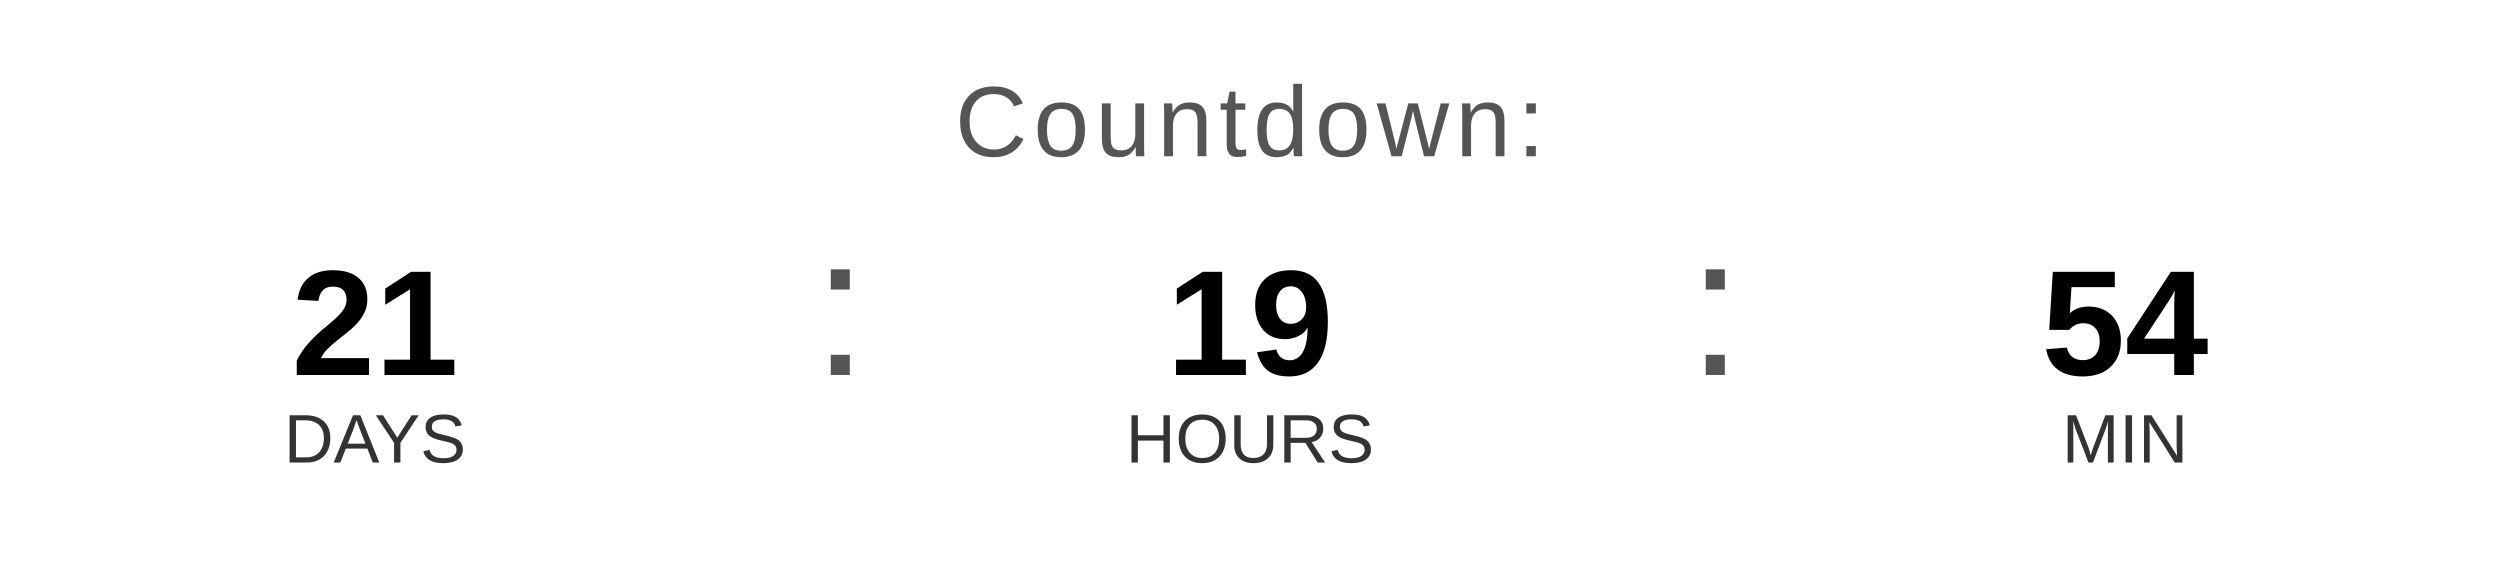
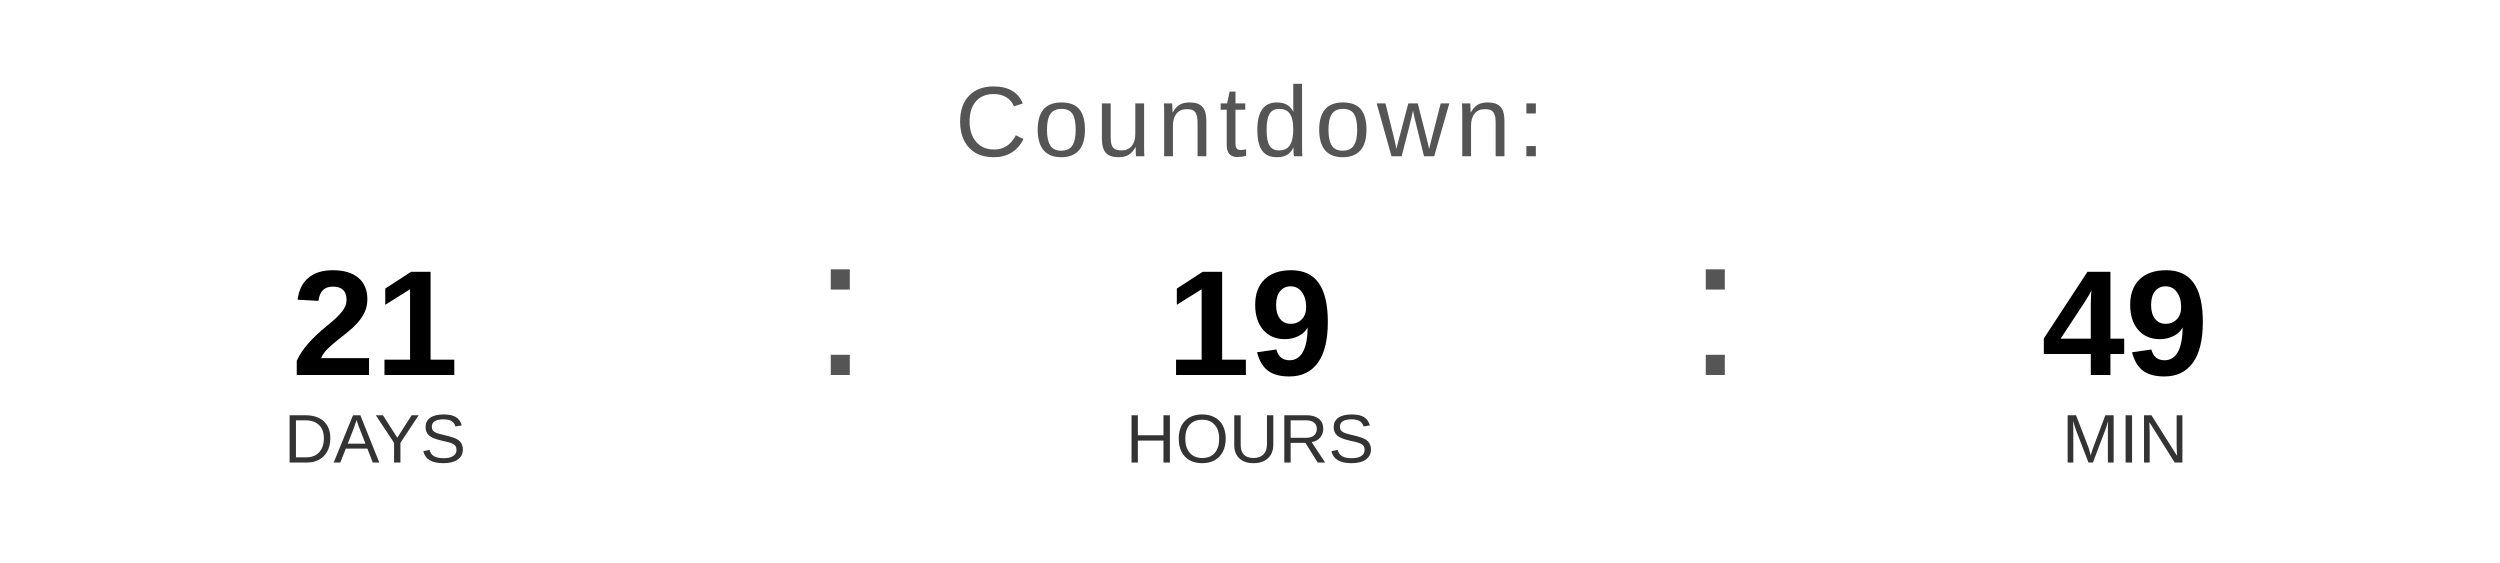
<svg xmlns="http://www.w3.org/2000/svg" width="400" height="90" viewBox="0 0 400 90">
  <text x="200" y="25" font-family="Arial, Helvetica, sans-serif" font-size="16" fill="#555555" text-anchor="middle" letter-spacing="1">
    Countdown:
  </text>
  <text x="60" y="60" font-family="Arial, Helvetica, sans-serif" font-size="24" font-weight="bold" fill="#000000" text-anchor="middle">21</text>
  <text x="60" y="74" font-family="Arial, Helvetica, sans-serif" font-size="11" fill="#333333" text-anchor="middle">DAYS</text>
  <text x="130" y="60" font-family="Arial, sans-serif" font-size="32" fill="#555555">:</text>
  <text x="200" y="60" font-family="Arial, Helvetica, sans-serif" font-size="24" font-weight="bold" fill="#000000" text-anchor="middle">19</text>
  <text x="200" y="74" font-family="Arial, Helvetica, sans-serif" font-size="11" fill="#333333" text-anchor="middle">HOURS</text>
  <text x="270" y="60" font-family="Arial, sans-serif" font-size="32" fill="#555555">:</text>
-   <text x="340" y="60" font-family="Arial, Helvetica, sans-serif" font-size="24" font-weight="bold" fill="#000000" text-anchor="middle">54</text>
+   <text x="340" y="60" font-family="Arial, Helvetica, sans-serif" font-size="24" font-weight="bold" fill="#000000" text-anchor="middle">49</text>
  <text x="340" y="74" font-family="Arial, Helvetica, sans-serif" font-size="11" fill="#333333" text-anchor="middle">MIN</text>
</svg>
